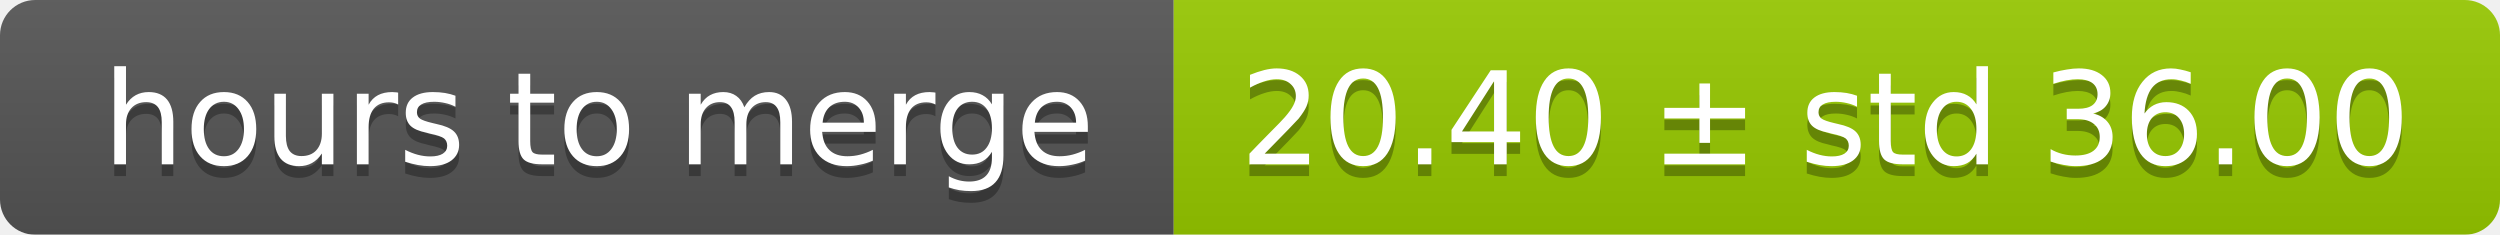
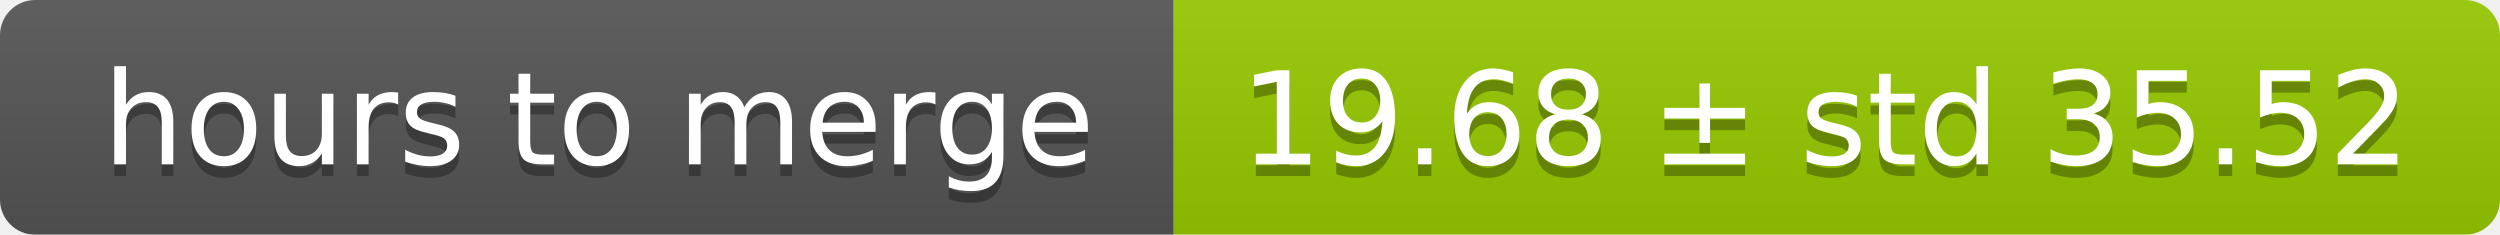
<svg xmlns="http://www.w3.org/2000/svg" width="213" height="20">
  <linearGradient id="smooth" x2="0" y2="100%">
    <stop offset="0" stop-color="#bbb" stop-opacity=".1" />
    <stop offset="1" stop-opacity=".1" />
  </linearGradient>
  <mask id="round">
    <rect width="213" height="20" rx="3" fill="#fff" />
  </mask>
  <g mask="url(#round)">
    <rect width="100" height="20" fill="#555" />
    <rect x="100" width="113" height="20" fill="#97ca00" />
    <rect width="213" height="20" fill="url(#smooth)" />
  </g>
  <g fill="#fff" text-anchor="middle" font-family="DejaVu Sans,Verdana,Geneva,sans-serif" font-size="11">
    <text x="51" y="15" fill="#010101" fill-opacity=".3">hours to merge</text>
    <text x="51" y="14">hours to merge</text>
-     <text x="155.5" y="15" fill="#010101" fill-opacity=".3">20.40 ± std 36.00</text>
-     <text x="155.5" y="14">20.40 ± std 36.00</text>
+     <text x="155.5" y="15" fill="#010101" fill-opacity=".3">19.68 ± std 35.52</text>
+     <text x="155.5" y="14">19.68 ± std 35.52</text>
  </g>
</svg>
